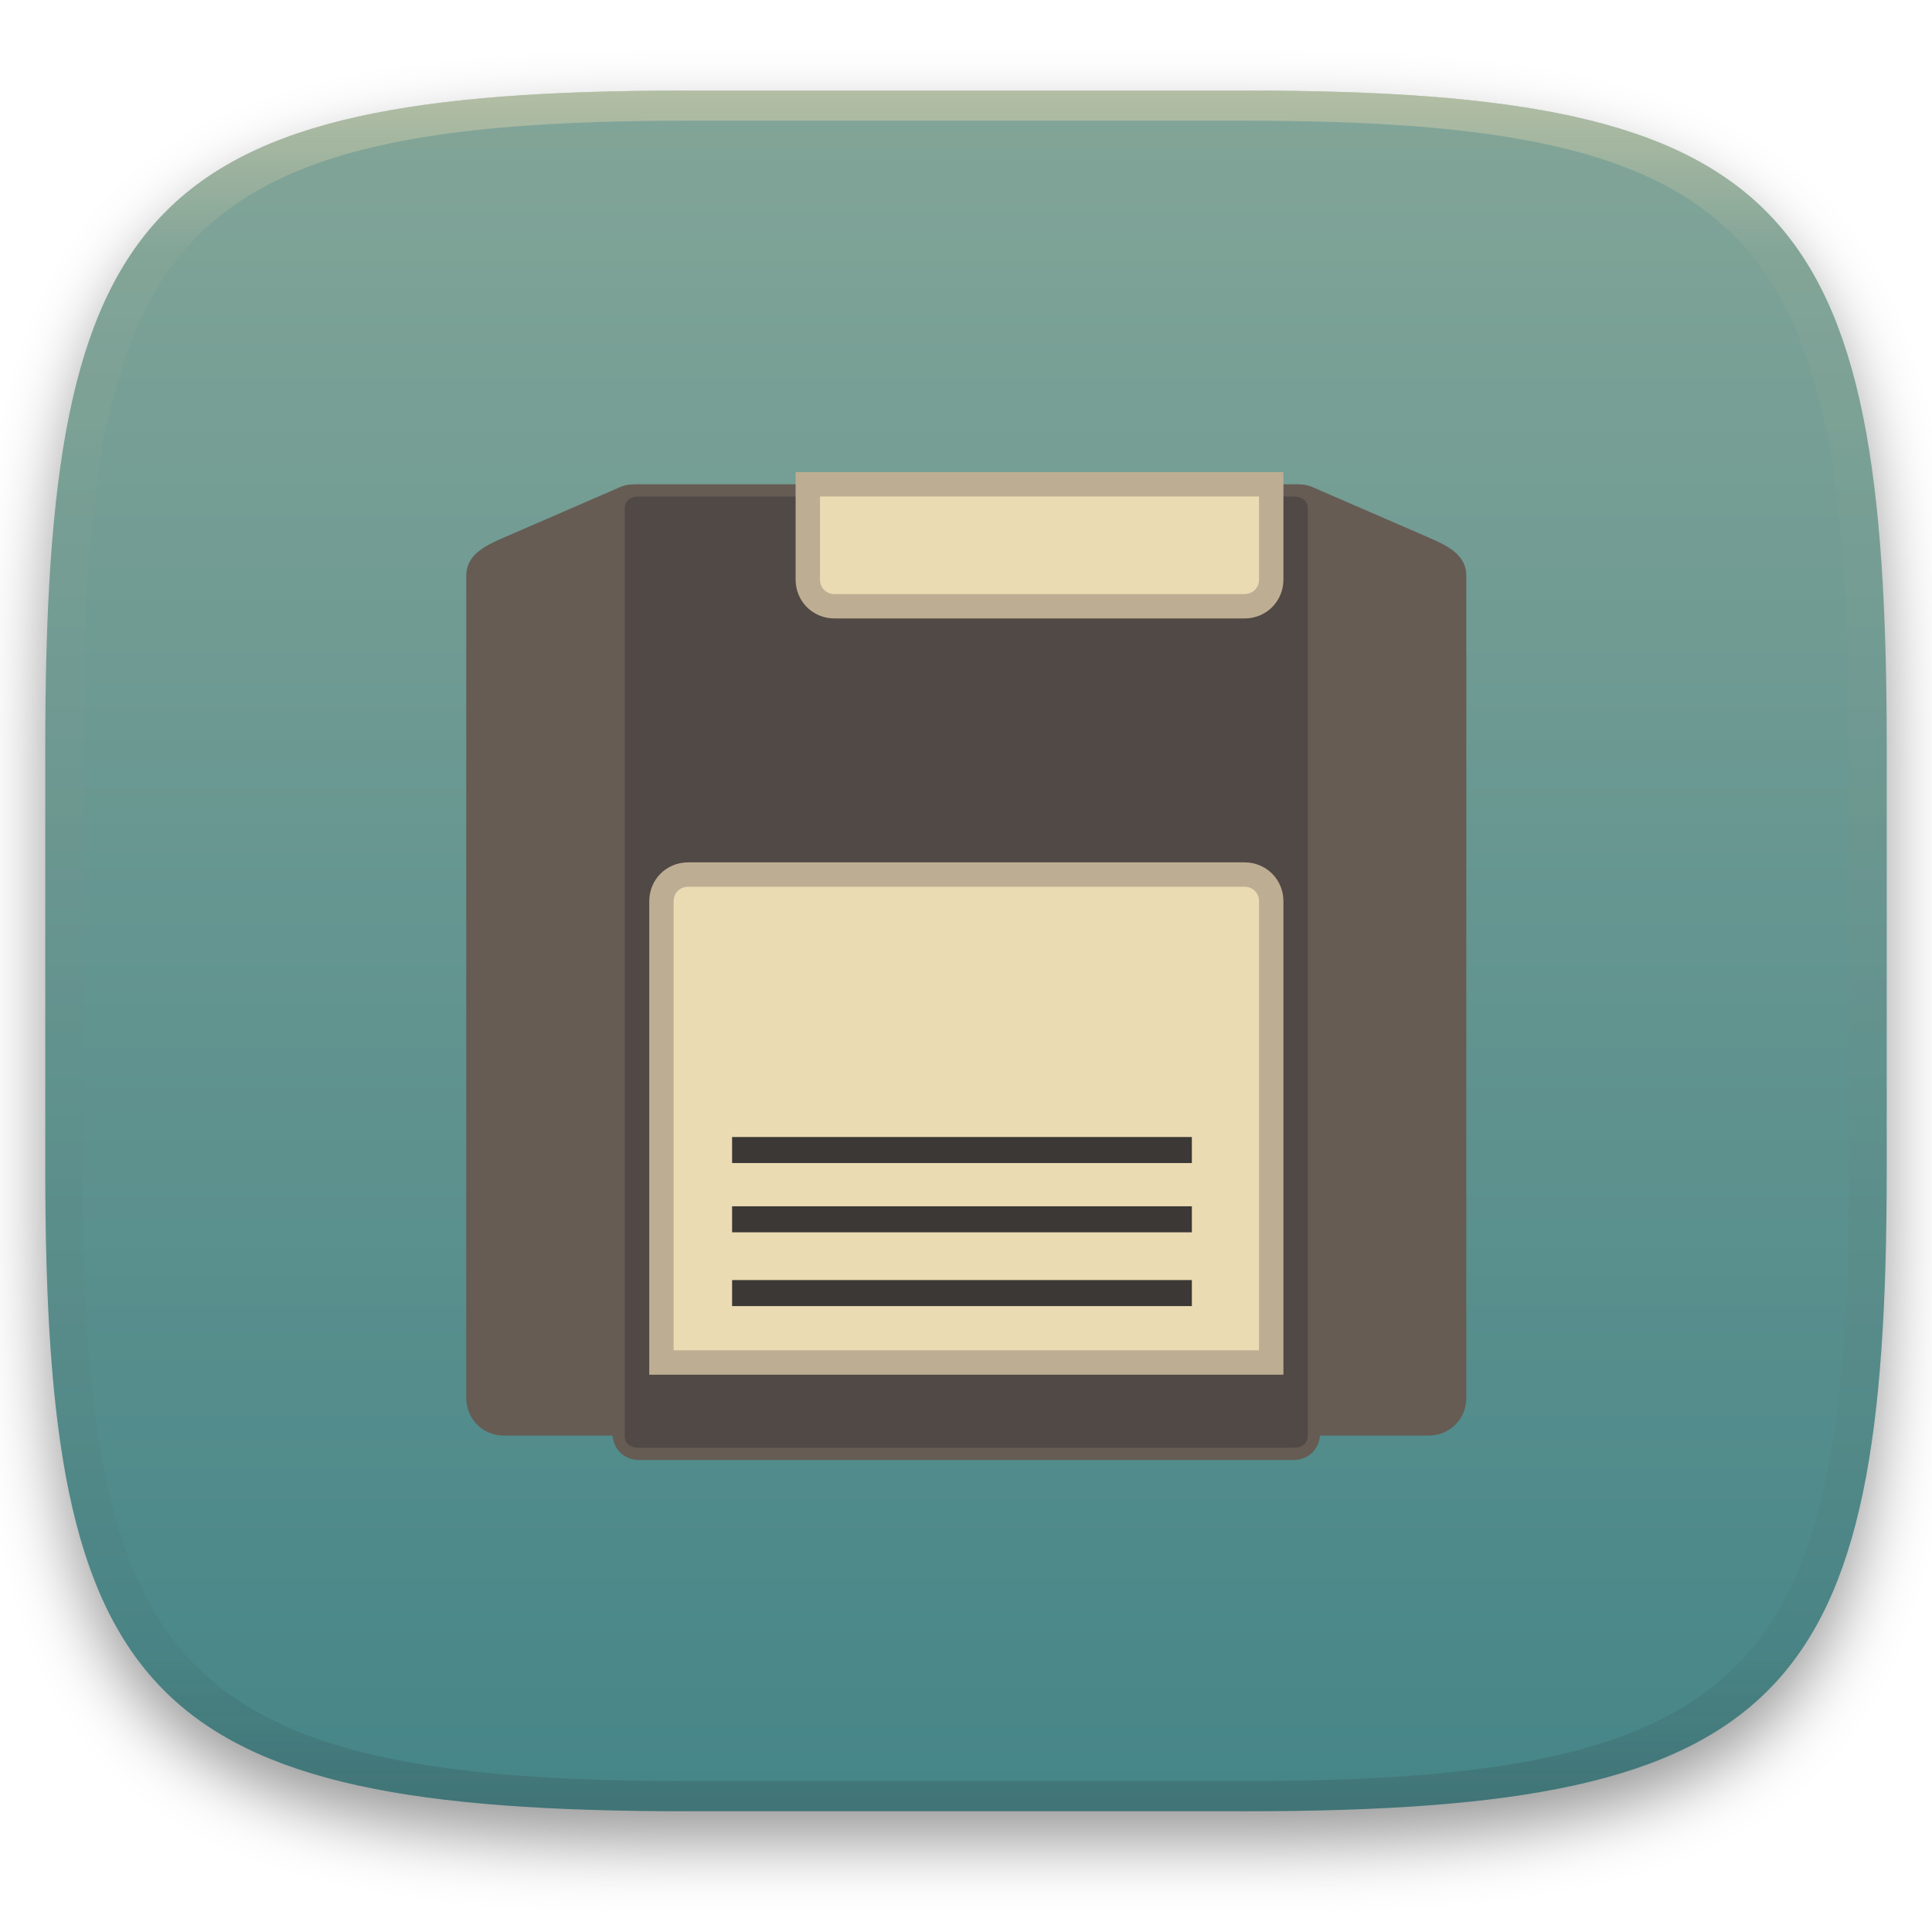
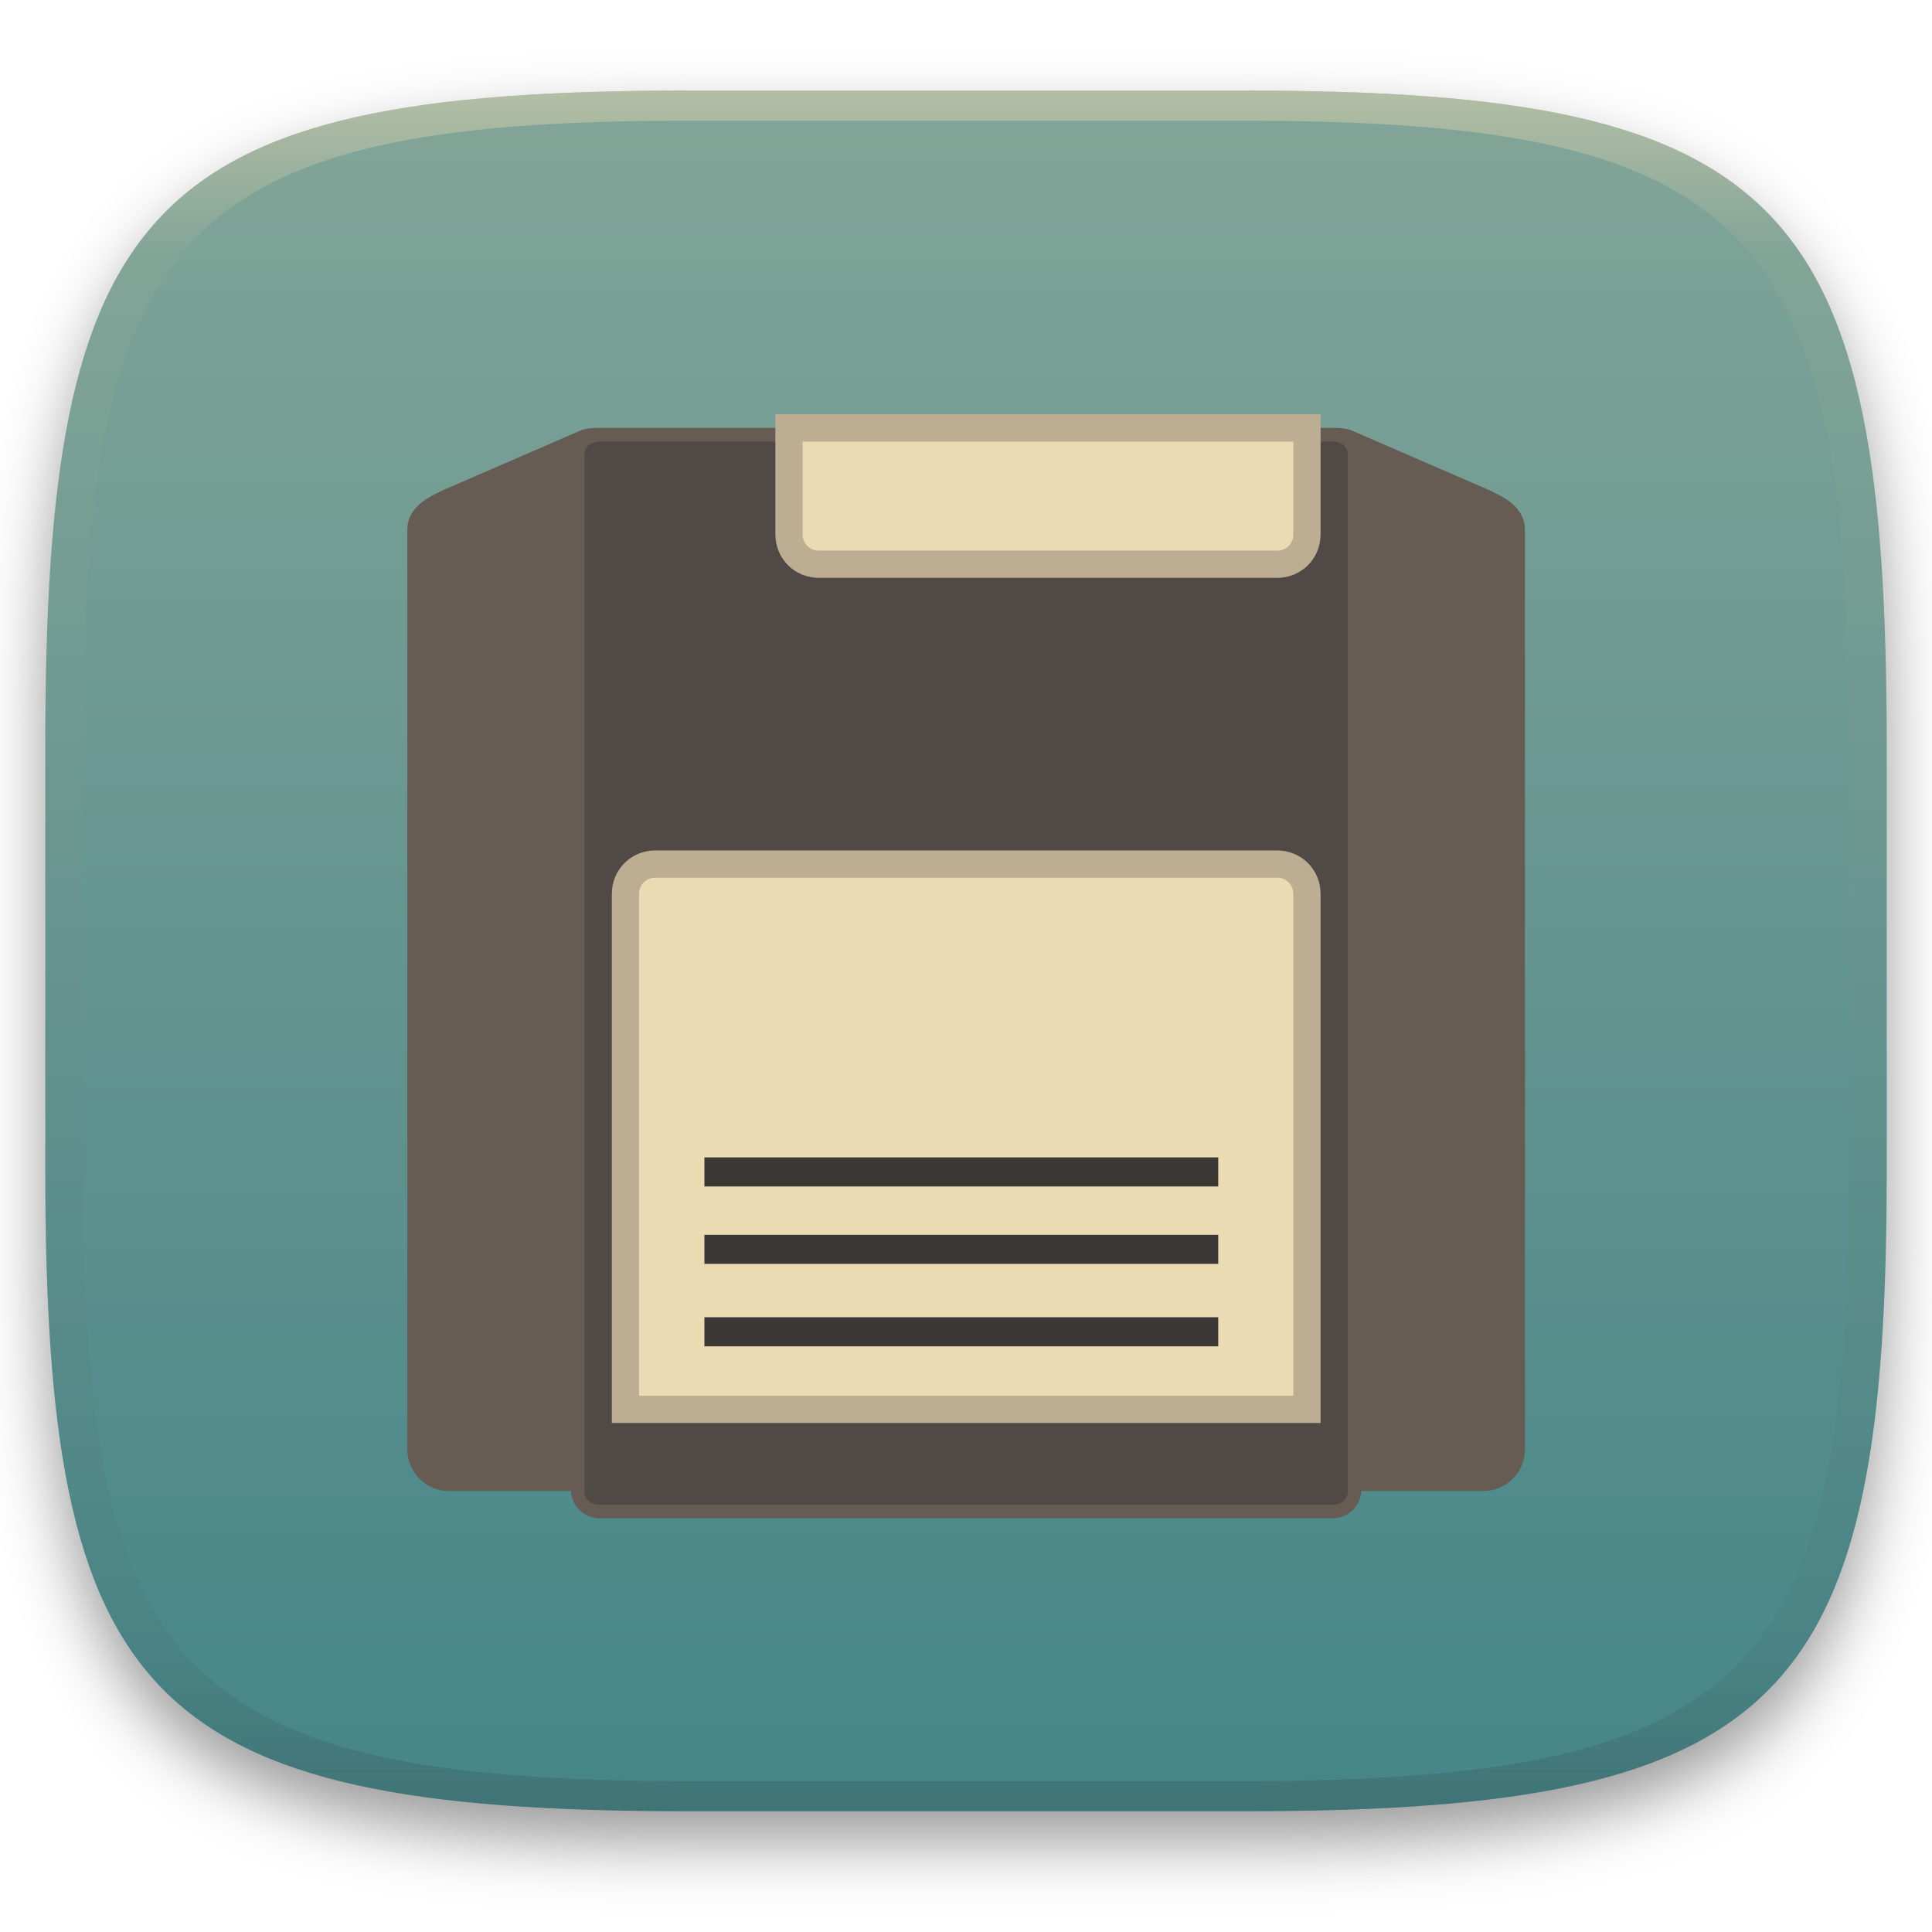
<svg xmlns="http://www.w3.org/2000/svg" width="256" height="256" style="isolation:isolate" version="1.1" viewBox="0 0 256 256">
  <defs>
    <linearGradient id="linearGradient31" x1=".5" x2=".5" y2="1" gradientTransform="matrix(244,0,0,228,5.986,12)" gradientUnits="userSpaceOnUse">
      <stop stop-color="#ebdbb2" offset="0" />
      <stop stop-color="#ebdbb2" stop-opacity=".098" offset=".1" />
      <stop stop-color="#282828" stop-opacity=".1" offset=".9" />
      <stop stop-color="#282828" stop-opacity=".4" offset="1" />
    </linearGradient>
    <filter id="a-3" x="-.042" y="-.045" width="1.084" height="1.108" color-interpolation-filters="sRGB">
      <feGaussianBlur in="SourceGraphic" stdDeviation="4.294" />
      <feOffset dy="4" result="pf_100_offsetBlur" />
      <feFlood flood-opacity=".4" />
      <feComposite in2="pf_100_offsetBlur" operator="in" result="pf_100_dropShadow" />
      <feBlend in="SourceGraphic" in2="pf_100_dropShadow" />
    </filter>
    <linearGradient id="b-5" x1=".5" x2=".5" y2="1" gradientTransform="matrix(244,0,0,228,5.981,12.12)" gradientUnits="userSpaceOnUse">
      <stop stop-color="#83a598" offset="0" />
      <stop stop-color="#458588" offset="1" />
    </linearGradient>
  </defs>
  <g transform="translate(9.09e-6 -.12)" filter="url(#a-3)">
    <path d="m165 12.12c72 0 85 15 85 87v56c0 70-13 85-85 85h-74c-72 0-85-15-85-85v-56c0-72 13-87 85-87z" fill="url(#b-5)" />
  </g>
  <g transform="translate(9.09e-6 -.12)" opacity=".5">
    <path transform="translate(-.004996 .116)" d="m91 12c-72 0-85 15-85 87v56c0 70 13 85 85 85h74c72 0 85-15 85-85v-56c0-72-13-87-85-87zm0 4h74c68 0 80 15 80 83v56c0 66-12 81-80 81h-74c-68 0-80-15-80-81v-56c0-68 12-83 80-83z" fill="url(#linearGradient31)" opacity="1" />
  </g>
-   <g transform="matrix(-3.232 0 0 -3.232 205.6 198.3)">
+   <g transform="matrix(-3.612 0 0 -3.612 214.7 206.6)">
    <path d="m10.56 1.5c-0.571 0-1.029 0.438-1.062 1h-4.469c-0.849 0-1.531 0.682-1.531 1.531v33.72c0 0.849 0.752 1.225 1.531 1.562l4.469 1.938c0.457 0.198 0.5 0.244 1 0.25h27c0.5-0.006 0.543-0.052 1-0.25l4.469-1.938c0.779-0.338 1.531-0.713 1.531-1.562v-33.72c0-0.849-0.682-1.531-1.531-1.531h-4.469c-0.033-0.562-0.492-1-1.062-1z" fill="#665c54" fill-rule="evenodd" />
    <path d="m10.56 2c-0.348 0-0.562 0.211-0.562 0.469v38.06c0 0.258 0.215 0.469 0.562 0.469h26.88c0.348 0 0.562-0.211 0.562-0.469v-38.06c0-0.258-0.215-0.469-0.562-0.469z" fill="#504945" fill-rule="evenodd" />
    <path d="m5.031 3.5c-0.314 0-0.531 0.217-0.531 0.531v33.72c0 0.13-0.009 0.105 0.125 0.219 0.134 0.113 0.439 0.276 0.812 0.438l4.469 1.938c0.488 0.212 0.154 0.151 0.594 0.156h27c0.44-0.005 0.106 0.055 0.594-0.156l4.469-1.938c0.373-0.162 0.679-0.324 0.812-0.438s0.125-0.089 0.125-0.219v-33.72c0-0.314-0.217-0.531-0.531-0.531z" display="none" fill="none" stroke="#bdae93" stroke-dashoffset=".7" stroke-linecap="round" />
    <path d="m12.59 36.5c-0.614 0-1.094 0.48-1.094 1.094v3.906h19v-3.906c0-0.614-0.48-1.094-1.094-1.094z" fill="#ebdbb2" fill-rule="evenodd" stroke="#bdae93" stroke-dashoffset=".7" stroke-linecap="round" />
    <path d="m12.59 25.5c-0.614 0-1.094-0.48-1.094-1.094v-18.91h25v18.91c0 0.614-0.48 1.094-1.094 1.094z" fill="#ebdbb2" fill-rule="evenodd" stroke="#bdae93" stroke-dashoffset=".7" stroke-linecap="round" />
    <rect transform="scale(-1)" x="-33.6" y="-14.74" width="18.85" height="1.067" fill="#3c3836" fill-rule="evenodd" style="paint-order:markers fill stroke" />
    <rect transform="scale(-1)" x="-33.6" y="-11.9" width="18.85" height="1.067" fill="#3c3836" fill-rule="evenodd" style="isolation:isolate;paint-order:markers fill stroke" />
    <rect transform="scale(-1)" x="-33.6" y="-8.875" width="18.85" height="1.067" fill="#3c3836" fill-rule="evenodd" style="isolation:isolate;paint-order:markers fill stroke" />
  </g>
</svg>
